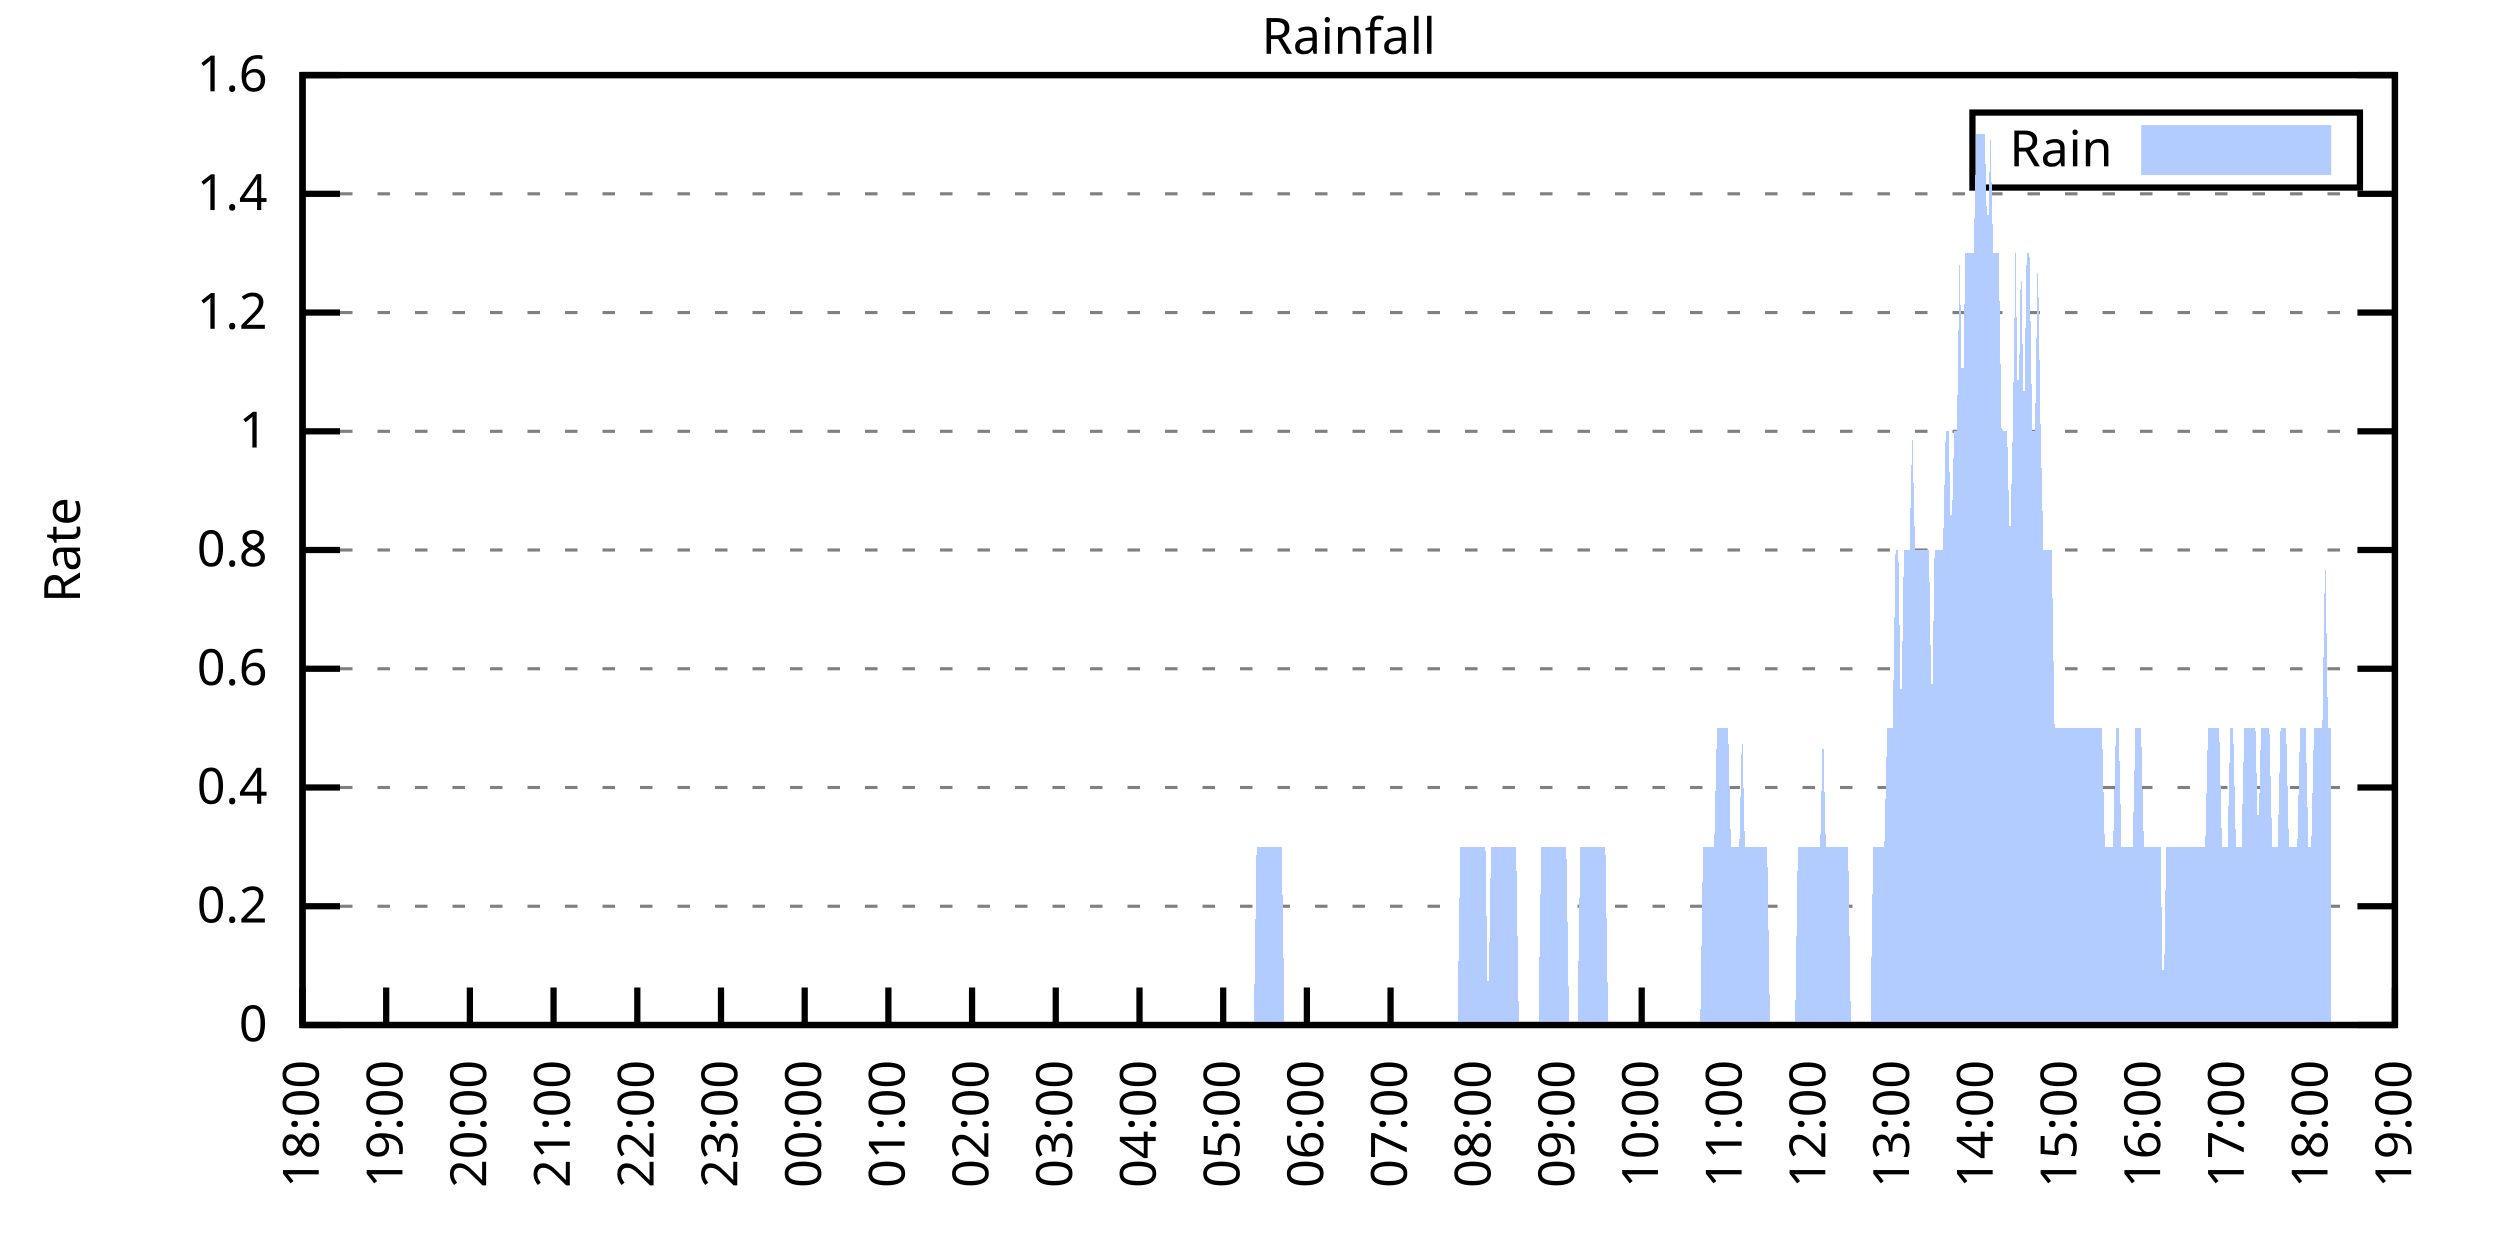
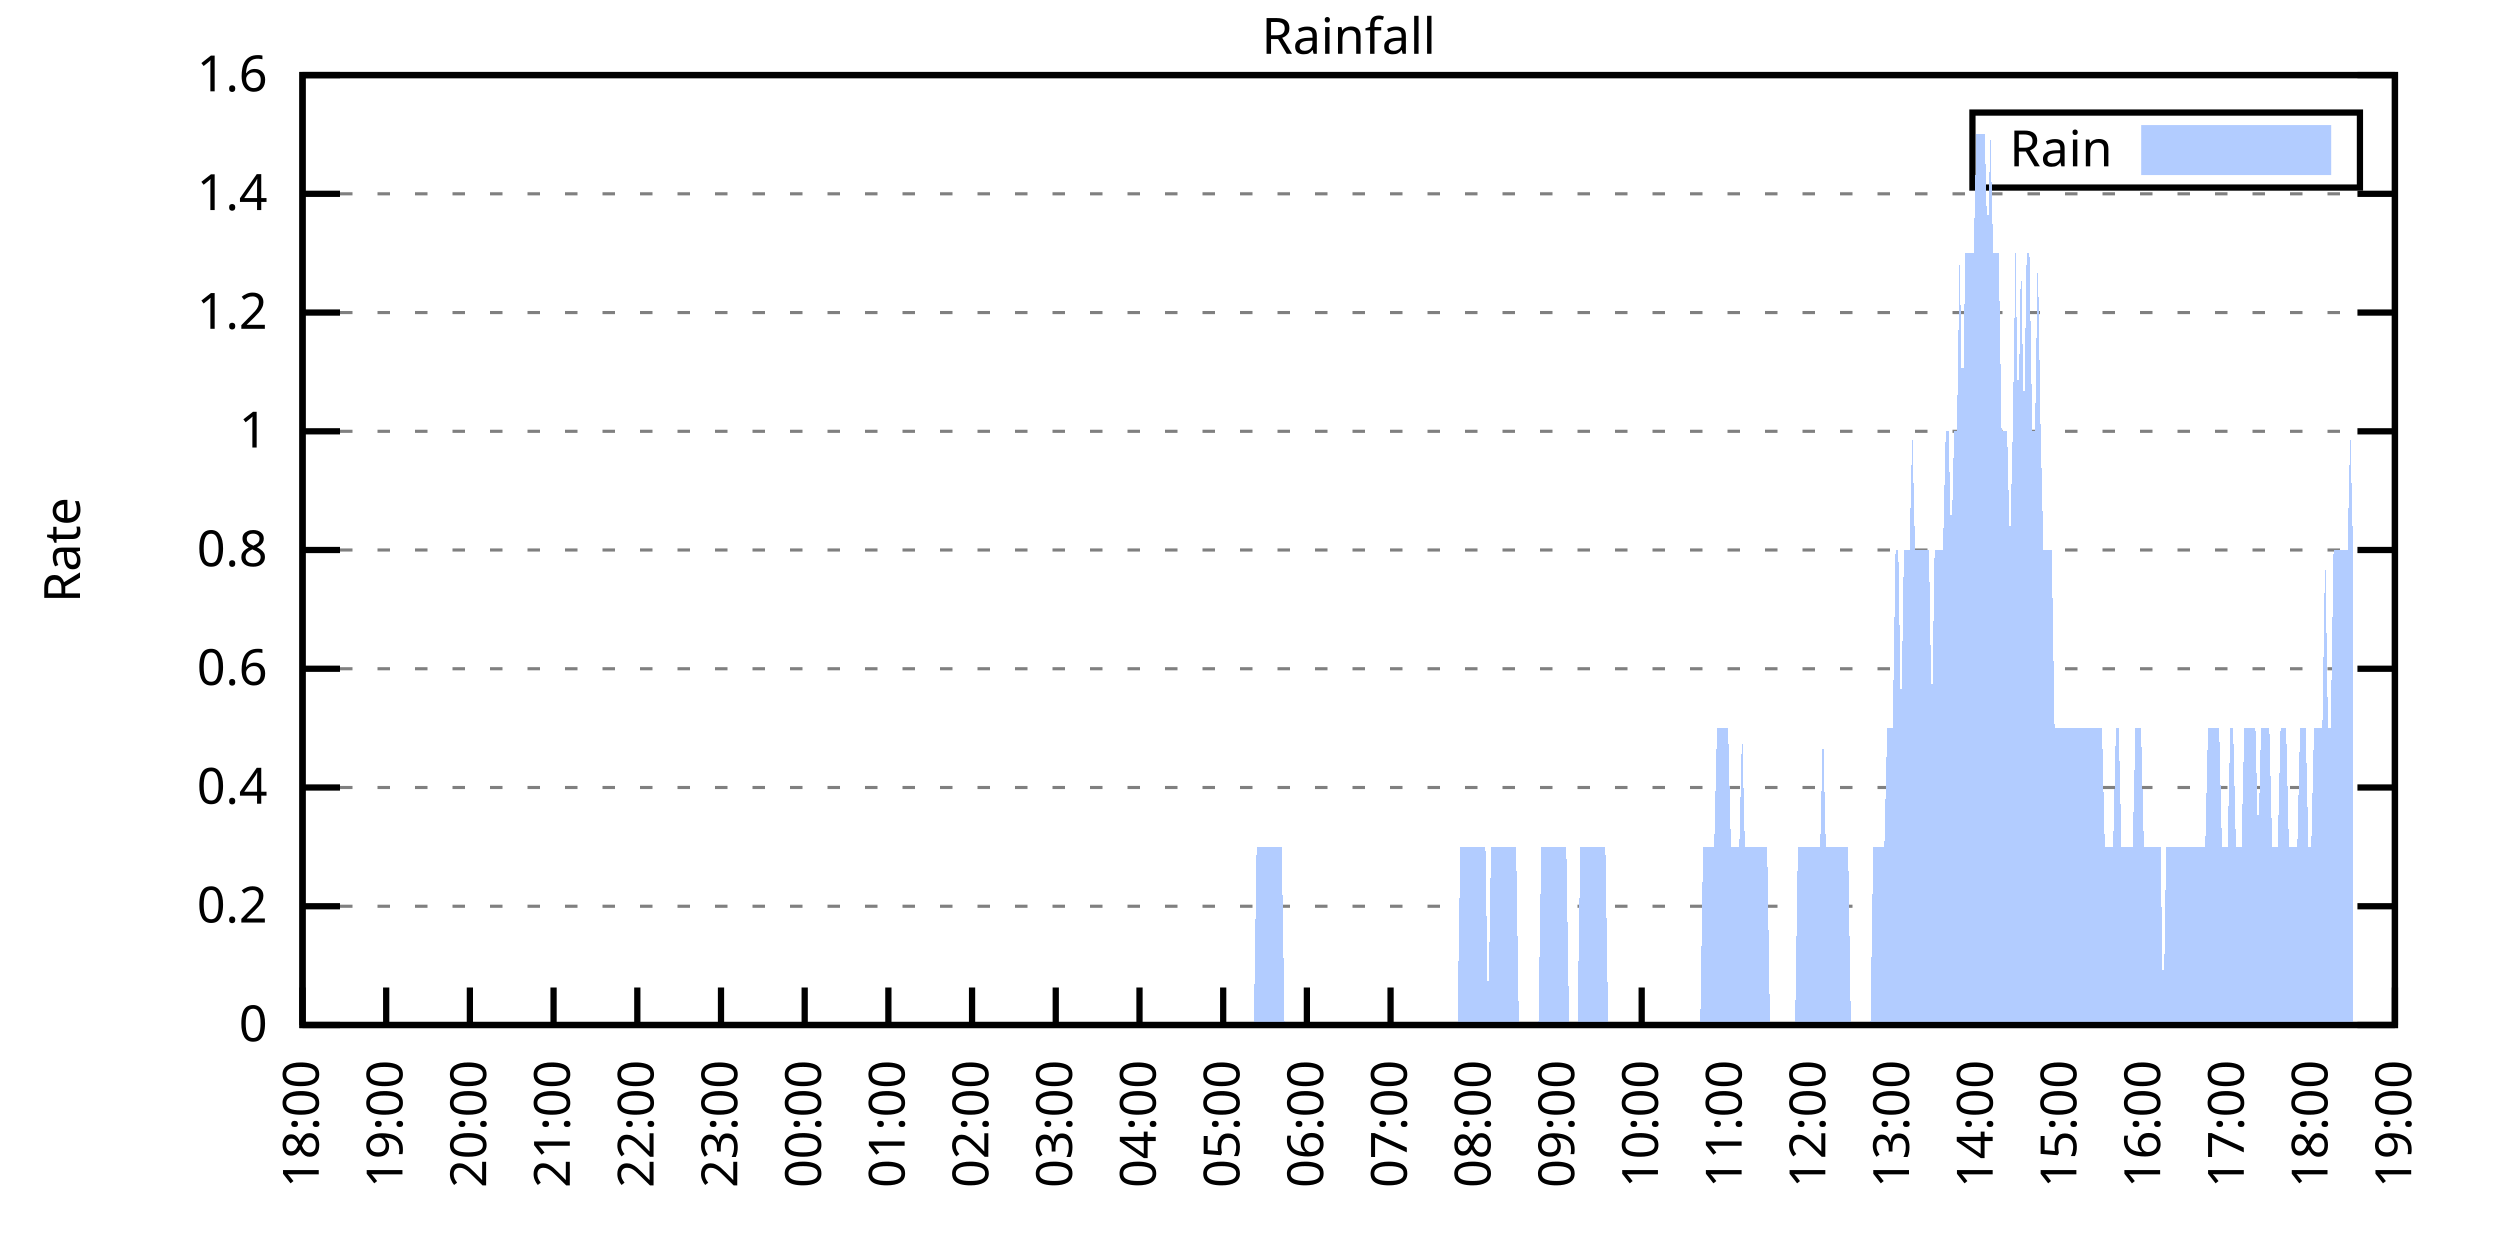
<svg xmlns="http://www.w3.org/2000/svg" xmlns:xlink="http://www.w3.org/1999/xlink" width="400" height="200" viewBox="0 0 400 200">
  <g id="gnuplot_canvas">
    <rect x="0" y="0" width="400" height="200" fill="none" />
    <defs>
      <circle id="gpDot" r="0.5" stroke-width="0.5" stroke="currentColor" />
      <path id="gpPt0" stroke-width="0.333" stroke="currentColor" d="M-1,0 h2 M0,-1 v2" />
      <path id="gpPt1" stroke-width="0.333" stroke="currentColor" d="M-1,-1 L1,1 M1,-1 L-1,1" />
      <path id="gpPt2" stroke-width="0.333" stroke="currentColor" d="M-1,0 L1,0 M0,-1 L0,1 M-1,-1 L1,1 M-1,1 L1,-1" />
      <rect id="gpPt3" stroke-width="0.333" stroke="currentColor" x="-1" y="-1" width="2" height="2" />
      <rect id="gpPt4" stroke-width="0.333" stroke="currentColor" fill="currentColor" x="-1" y="-1" width="2" height="2" />
      <circle id="gpPt5" stroke-width="0.333" stroke="currentColor" cx="0" cy="0" r="1" />
      <use xlink:href="#gpPt5" id="gpPt6" fill="currentColor" stroke="none" />
      <path id="gpPt7" stroke-width="0.333" stroke="currentColor" d="M0,-1.33 L-1.33,0.67 L1.33,0.67 z" />
      <use xlink:href="#gpPt7" id="gpPt8" fill="currentColor" stroke="none" />
      <use xlink:href="#gpPt7" id="gpPt9" stroke="currentColor" transform="rotate(180)" />
      <use xlink:href="#gpPt9" id="gpPt10" fill="currentColor" stroke="none" />
      <use xlink:href="#gpPt3" id="gpPt11" stroke="currentColor" transform="rotate(45)" />
      <use xlink:href="#gpPt11" id="gpPt12" fill="currentColor" stroke="none" />
      <path id="gpPt13" stroke-width="0.333" stroke="currentColor" d="M0,1.330 L1.265,0.411 L0.782,-1.067 L-0.782,-1.076 L-1.265,0.411 z" />
      <use xlink:href="#gpPt13" id="gpPt14" fill="currentColor" stroke="none" />
      <filter id="textbox" filterUnits="objectBoundingBox" x="0" y="0" height="1" width="1">
        <feFlood flood-color="white" flood-opacity="1" result="bgnd" />
        <feComposite in="SourceGraphic" in2="bgnd" operator="atop" />
      </filter>
      <filter id="greybox" filterUnits="objectBoundingBox" x="0" y="0" height="1" width="1">
        <feFlood flood-color="lightgrey" flood-opacity="1" result="grey" />
        <feComposite in="SourceGraphic" in2="grey" operator="atop" />
      </filter>
    </defs>
    <g fill="none" color="white" stroke="currentColor" stroke-width="1.00" stroke-linecap="butt" stroke-linejoin="miter">
</g>
    <g fill="none" color="black" stroke="currentColor" stroke-width="1.00" stroke-linecap="butt" stroke-linejoin="miter">
      <g stroke="none" shape-rendering="crispEdges">
        <polygon fill="rgb(255, 255, 255)" points="48.40,164.00 383.18,164.00 383.18,12.02 48.40,12.02 " />
      </g>
    </g>
    <g fill="none" color="black" stroke="currentColor" stroke-width="1.00" stroke-linecap="butt" stroke-linejoin="miter">
</g>
    <g fill="none" color="black" stroke="black" stroke-width="0.50" stroke-linecap="butt" stroke-linejoin="miter">
</g>
    <g fill="none" color="gray" stroke="currentColor" stroke-width="0.50" stroke-linecap="butt" stroke-linejoin="miter">
      <path stroke="gray" stroke-dasharray="2,4" class="gridline" d="M48.40,164.00 L383.19,164.00  " />
    </g>
    <g fill="none" color="gray" stroke="gray" stroke-width="1.00" stroke-linecap="butt" stroke-linejoin="miter">
</g>
    <g fill="none" color="black" stroke="currentColor" stroke-width="1.00" stroke-linecap="butt" stroke-linejoin="miter">
      <path stroke="black" d="M48.40,164.00 L54.40,164.00 M383.19,164.00 L377.19,164.00  " />
      <g transform="translate(42.80,166.60)" stroke="none" fill="black" font-family="Sans" font-size="8.00" text-anchor="end">
        <text>
          <tspan font-family="Sans"> 0</tspan>
        </text>
      </g>
    </g>
    <g fill="none" color="black" stroke="currentColor" stroke-width="1.00" stroke-linecap="butt" stroke-linejoin="miter">
</g>
    <g fill="none" color="black" stroke="black" stroke-width="0.50" stroke-linecap="butt" stroke-linejoin="miter">
</g>
    <g fill="none" color="gray" stroke="currentColor" stroke-width="0.50" stroke-linecap="butt" stroke-linejoin="miter">
      <path stroke="gray" stroke-dasharray="2,4" class="gridline" d="M48.40,145.00 L383.19,145.00  " />
    </g>
    <g fill="none" color="gray" stroke="gray" stroke-width="1.00" stroke-linecap="butt" stroke-linejoin="miter">
</g>
    <g fill="none" color="black" stroke="currentColor" stroke-width="1.00" stroke-linecap="butt" stroke-linejoin="miter">
      <path stroke="black" d="M48.40,145.00 L54.40,145.00 M383.19,145.00 L377.19,145.00  " />
      <g transform="translate(42.80,147.60)" stroke="none" fill="black" font-family="Sans" font-size="8.00" text-anchor="end">
        <text>
          <tspan font-family="Sans"> 0.2</tspan>
        </text>
      </g>
    </g>
    <g fill="none" color="black" stroke="currentColor" stroke-width="1.00" stroke-linecap="butt" stroke-linejoin="miter">
</g>
    <g fill="none" color="black" stroke="black" stroke-width="0.50" stroke-linecap="butt" stroke-linejoin="miter">
</g>
    <g fill="none" color="gray" stroke="currentColor" stroke-width="0.50" stroke-linecap="butt" stroke-linejoin="miter">
      <path stroke="gray" stroke-dasharray="2,4" class="gridline" d="M48.40,126.00 L383.19,126.00  " />
    </g>
    <g fill="none" color="gray" stroke="gray" stroke-width="1.00" stroke-linecap="butt" stroke-linejoin="miter">
</g>
    <g fill="none" color="black" stroke="currentColor" stroke-width="1.00" stroke-linecap="butt" stroke-linejoin="miter">
      <path stroke="black" d="M48.40,126.00 L54.40,126.00 M383.19,126.00 L377.19,126.00  " />
      <g transform="translate(42.80,128.60)" stroke="none" fill="black" font-family="Sans" font-size="8.00" text-anchor="end">
        <text>
          <tspan font-family="Sans"> 0.4</tspan>
        </text>
      </g>
    </g>
    <g fill="none" color="black" stroke="currentColor" stroke-width="1.00" stroke-linecap="butt" stroke-linejoin="miter">
</g>
    <g fill="none" color="black" stroke="black" stroke-width="0.50" stroke-linecap="butt" stroke-linejoin="miter">
</g>
    <g fill="none" color="gray" stroke="currentColor" stroke-width="0.50" stroke-linecap="butt" stroke-linejoin="miter">
      <path stroke="gray" stroke-dasharray="2,4" class="gridline" d="M48.40,107.00 L383.19,107.00  " />
    </g>
    <g fill="none" color="gray" stroke="gray" stroke-width="1.00" stroke-linecap="butt" stroke-linejoin="miter">
</g>
    <g fill="none" color="black" stroke="currentColor" stroke-width="1.00" stroke-linecap="butt" stroke-linejoin="miter">
      <path stroke="black" d="M48.40,107.00 L54.40,107.00 M383.19,107.00 L377.19,107.00  " />
      <g transform="translate(42.80,109.60)" stroke="none" fill="black" font-family="Sans" font-size="8.00" text-anchor="end">
        <text>
          <tspan font-family="Sans"> 0.6</tspan>
        </text>
      </g>
    </g>
    <g fill="none" color="black" stroke="currentColor" stroke-width="1.00" stroke-linecap="butt" stroke-linejoin="miter">
</g>
    <g fill="none" color="black" stroke="black" stroke-width="0.50" stroke-linecap="butt" stroke-linejoin="miter">
</g>
    <g fill="none" color="gray" stroke="currentColor" stroke-width="0.50" stroke-linecap="butt" stroke-linejoin="miter">
      <path stroke="gray" stroke-dasharray="2,4" class="gridline" d="M48.40,88.00 L383.19,88.00  " />
    </g>
    <g fill="none" color="gray" stroke="gray" stroke-width="1.00" stroke-linecap="butt" stroke-linejoin="miter">
</g>
    <g fill="none" color="black" stroke="currentColor" stroke-width="1.00" stroke-linecap="butt" stroke-linejoin="miter">
      <path stroke="black" d="M48.40,88.00 L54.40,88.00 M383.19,88.00 L377.19,88.00  " />
      <g transform="translate(42.80,90.60)" stroke="none" fill="black" font-family="Sans" font-size="8.00" text-anchor="end">
        <text>
          <tspan font-family="Sans"> 0.8</tspan>
        </text>
      </g>
    </g>
    <g fill="none" color="black" stroke="currentColor" stroke-width="1.00" stroke-linecap="butt" stroke-linejoin="miter">
</g>
    <g fill="none" color="black" stroke="black" stroke-width="0.50" stroke-linecap="butt" stroke-linejoin="miter">
</g>
    <g fill="none" color="gray" stroke="currentColor" stroke-width="0.50" stroke-linecap="butt" stroke-linejoin="miter">
      <path stroke="gray" stroke-dasharray="2,4" class="gridline" d="M48.40,69.01 L383.19,69.01  " />
    </g>
    <g fill="none" color="gray" stroke="gray" stroke-width="1.00" stroke-linecap="butt" stroke-linejoin="miter">
</g>
    <g fill="none" color="black" stroke="currentColor" stroke-width="1.00" stroke-linecap="butt" stroke-linejoin="miter">
      <path stroke="black" d="M48.40,69.01 L54.40,69.01 M383.19,69.01 L377.19,69.01  " />
      <g transform="translate(42.80,71.61)" stroke="none" fill="black" font-family="Sans" font-size="8.00" text-anchor="end">
        <text>
          <tspan font-family="Sans"> 1</tspan>
        </text>
      </g>
    </g>
    <g fill="none" color="black" stroke="currentColor" stroke-width="1.00" stroke-linecap="butt" stroke-linejoin="miter">
</g>
    <g fill="none" color="black" stroke="black" stroke-width="0.50" stroke-linecap="butt" stroke-linejoin="miter">
</g>
    <g fill="none" color="gray" stroke="currentColor" stroke-width="0.50" stroke-linecap="butt" stroke-linejoin="miter">
      <path stroke="gray" stroke-dasharray="2,4" class="gridline" d="M48.40,50.01 L383.19,50.01  " />
    </g>
    <g fill="none" color="gray" stroke="gray" stroke-width="1.00" stroke-linecap="butt" stroke-linejoin="miter">
</g>
    <g fill="none" color="black" stroke="currentColor" stroke-width="1.00" stroke-linecap="butt" stroke-linejoin="miter">
      <path stroke="black" d="M48.40,50.01 L54.40,50.01 M383.19,50.01 L377.19,50.01  " />
      <g transform="translate(42.80,52.61)" stroke="none" fill="black" font-family="Sans" font-size="8.00" text-anchor="end">
        <text>
          <tspan font-family="Sans"> 1.2</tspan>
        </text>
      </g>
    </g>
    <g fill="none" color="black" stroke="currentColor" stroke-width="1.00" stroke-linecap="butt" stroke-linejoin="miter">
</g>
    <g fill="none" color="black" stroke="black" stroke-width="0.50" stroke-linecap="butt" stroke-linejoin="miter">
</g>
    <g fill="none" color="gray" stroke="currentColor" stroke-width="0.50" stroke-linecap="butt" stroke-linejoin="miter">
      <path stroke="gray" stroke-dasharray="2,4" class="gridline" d="M48.40,31.01 L383.19,31.01  " />
    </g>
    <g fill="none" color="gray" stroke="gray" stroke-width="1.00" stroke-linecap="butt" stroke-linejoin="miter">
</g>
    <g fill="none" color="black" stroke="currentColor" stroke-width="1.00" stroke-linecap="butt" stroke-linejoin="miter">
      <path stroke="black" d="M48.40,31.01 L54.40,31.01 M383.19,31.01 L377.19,31.01  " />
      <g transform="translate(42.80,33.61)" stroke="none" fill="black" font-family="Sans" font-size="8.00" text-anchor="end">
        <text>
          <tspan font-family="Sans"> 1.4</tspan>
        </text>
      </g>
    </g>
    <g fill="none" color="black" stroke="currentColor" stroke-width="1.00" stroke-linecap="butt" stroke-linejoin="miter">
</g>
    <g fill="none" color="black" stroke="black" stroke-width="0.50" stroke-linecap="butt" stroke-linejoin="miter">
</g>
    <g fill="none" color="gray" stroke="currentColor" stroke-width="0.50" stroke-linecap="butt" stroke-linejoin="miter">
      <path stroke="gray" stroke-dasharray="2,4" class="gridline" d="M48.40,12.01 L383.19,12.01  " />
    </g>
    <g fill="none" color="gray" stroke="gray" stroke-width="1.00" stroke-linecap="butt" stroke-linejoin="miter">
</g>
    <g fill="none" color="black" stroke="currentColor" stroke-width="1.00" stroke-linecap="butt" stroke-linejoin="miter">
      <path stroke="black" d="M48.40,12.01 L54.40,12.01 M383.19,12.01 L377.19,12.01  " />
      <g transform="translate(42.80,14.61)" stroke="none" fill="black" font-family="Sans" font-size="8.00" text-anchor="end">
        <text>
          <tspan font-family="Sans"> 1.6</tspan>
        </text>
      </g>
    </g>
    <g fill="none" color="black" stroke="currentColor" stroke-width="1.00" stroke-linecap="butt" stroke-linejoin="miter">
      <path stroke="black" d="M48.40,164.00 L48.40,158.00  " />
      <g transform="translate(51.00,169.60) rotate(270.00)" stroke="none" fill="black" font-family="Sans" font-size="8.00" text-anchor="end">
        <text>
          <tspan font-family="Sans">18:00</tspan>
        </text>
      </g>
    </g>
    <g fill="none" color="black" stroke="currentColor" stroke-width="1.00" stroke-linecap="butt" stroke-linejoin="miter">
      <path stroke="black" d="M61.79,164.00 L61.79,158.00  " />
      <g transform="translate(64.39,169.60) rotate(270.00)" stroke="none" fill="black" font-family="Sans" font-size="8.00" text-anchor="end">
        <text>
          <tspan font-family="Sans">19:00</tspan>
        </text>
      </g>
    </g>
    <g fill="none" color="black" stroke="currentColor" stroke-width="1.00" stroke-linecap="butt" stroke-linejoin="miter">
      <path stroke="black" d="M75.18,164.00 L75.18,158.00  " />
      <g transform="translate(77.78,169.60) rotate(270.00)" stroke="none" fill="black" font-family="Sans" font-size="8.00" text-anchor="end">
        <text>
          <tspan font-family="Sans">20:00</tspan>
        </text>
      </g>
    </g>
    <g fill="none" color="black" stroke="currentColor" stroke-width="1.00" stroke-linecap="butt" stroke-linejoin="miter">
      <path stroke="black" d="M88.57,164.00 L88.57,158.00  " />
      <g transform="translate(91.17,169.60) rotate(270.00)" stroke="none" fill="black" font-family="Sans" font-size="8.00" text-anchor="end">
        <text>
          <tspan font-family="Sans">21:00</tspan>
        </text>
      </g>
    </g>
    <g fill="none" color="black" stroke="currentColor" stroke-width="1.00" stroke-linecap="butt" stroke-linejoin="miter">
      <path stroke="black" d="M101.97,164.00 L101.97,158.00  " />
      <g transform="translate(104.57,169.60) rotate(270.00)" stroke="none" fill="black" font-family="Sans" font-size="8.00" text-anchor="end">
        <text>
          <tspan font-family="Sans">22:00</tspan>
        </text>
      </g>
    </g>
    <g fill="none" color="black" stroke="currentColor" stroke-width="1.00" stroke-linecap="butt" stroke-linejoin="miter">
      <path stroke="black" d="M115.36,164.00 L115.36,158.00  " />
      <g transform="translate(117.96,169.60) rotate(270.00)" stroke="none" fill="black" font-family="Sans" font-size="8.00" text-anchor="end">
        <text>
          <tspan font-family="Sans">23:00</tspan>
        </text>
      </g>
    </g>
    <g fill="none" color="black" stroke="currentColor" stroke-width="1.00" stroke-linecap="butt" stroke-linejoin="miter">
      <path stroke="black" d="M128.75,164.00 L128.75,158.00  " />
      <g transform="translate(131.35,169.60) rotate(270.00)" stroke="none" fill="black" font-family="Sans" font-size="8.00" text-anchor="end">
        <text>
          <tspan font-family="Sans">00:00</tspan>
        </text>
      </g>
    </g>
    <g fill="none" color="black" stroke="currentColor" stroke-width="1.00" stroke-linecap="butt" stroke-linejoin="miter">
      <path stroke="black" d="M142.14,164.00 L142.14,158.00  " />
      <g transform="translate(144.74,169.60) rotate(270.00)" stroke="none" fill="black" font-family="Sans" font-size="8.00" text-anchor="end">
        <text>
          <tspan font-family="Sans">01:00</tspan>
        </text>
      </g>
    </g>
    <g fill="none" color="black" stroke="currentColor" stroke-width="1.00" stroke-linecap="butt" stroke-linejoin="miter">
      <path stroke="black" d="M155.53,164.00 L155.53,158.00  " />
      <g transform="translate(158.13,169.60) rotate(270.00)" stroke="none" fill="black" font-family="Sans" font-size="8.00" text-anchor="end">
        <text>
          <tspan font-family="Sans">02:00</tspan>
        </text>
      </g>
    </g>
    <g fill="none" color="black" stroke="currentColor" stroke-width="1.00" stroke-linecap="butt" stroke-linejoin="miter">
      <path stroke="black" d="M168.92,164.00 L168.92,158.00  " />
      <g transform="translate(171.52,169.60) rotate(270.00)" stroke="none" fill="black" font-family="Sans" font-size="8.00" text-anchor="end">
        <text>
          <tspan font-family="Sans">03:00</tspan>
        </text>
      </g>
    </g>
    <g fill="none" color="black" stroke="currentColor" stroke-width="1.00" stroke-linecap="butt" stroke-linejoin="miter">
      <path stroke="black" d="M182.32,164.00 L182.32,158.00  " />
      <g transform="translate(184.92,169.60) rotate(270.00)" stroke="none" fill="black" font-family="Sans" font-size="8.00" text-anchor="end">
        <text>
          <tspan font-family="Sans">04:00</tspan>
        </text>
      </g>
    </g>
    <g fill="none" color="black" stroke="currentColor" stroke-width="1.00" stroke-linecap="butt" stroke-linejoin="miter">
      <path stroke="black" d="M195.71,164.00 L195.71,158.00  " />
      <g transform="translate(198.31,169.60) rotate(270.00)" stroke="none" fill="black" font-family="Sans" font-size="8.00" text-anchor="end">
        <text>
          <tspan font-family="Sans">05:00</tspan>
        </text>
      </g>
    </g>
    <g fill="none" color="black" stroke="currentColor" stroke-width="1.00" stroke-linecap="butt" stroke-linejoin="miter">
      <path stroke="black" d="M209.10,164.00 L209.10,158.00  " />
      <g transform="translate(211.70,169.60) rotate(270.00)" stroke="none" fill="black" font-family="Sans" font-size="8.00" text-anchor="end">
        <text>
          <tspan font-family="Sans">06:00</tspan>
        </text>
      </g>
    </g>
    <g fill="none" color="black" stroke="currentColor" stroke-width="1.00" stroke-linecap="butt" stroke-linejoin="miter">
      <path stroke="black" d="M222.49,164.00 L222.49,158.00  " />
      <g transform="translate(225.09,169.60) rotate(270.00)" stroke="none" fill="black" font-family="Sans" font-size="8.00" text-anchor="end">
        <text>
          <tspan font-family="Sans">07:00</tspan>
        </text>
      </g>
    </g>
    <g fill="none" color="black" stroke="currentColor" stroke-width="1.00" stroke-linecap="butt" stroke-linejoin="miter">
      <path stroke="black" d="M235.88,164.00 L235.88,158.00  " />
      <g transform="translate(238.48,169.60) rotate(270.00)" stroke="none" fill="black" font-family="Sans" font-size="8.00" text-anchor="end">
        <text>
          <tspan font-family="Sans">08:00</tspan>
        </text>
      </g>
    </g>
    <g fill="none" color="black" stroke="currentColor" stroke-width="1.00" stroke-linecap="butt" stroke-linejoin="miter">
      <path stroke="black" d="M249.27,164.00 L249.27,158.00  " />
      <g transform="translate(251.87,169.60) rotate(270.00)" stroke="none" fill="black" font-family="Sans" font-size="8.00" text-anchor="end">
        <text>
          <tspan font-family="Sans">09:00</tspan>
        </text>
      </g>
    </g>
    <g fill="none" color="black" stroke="currentColor" stroke-width="1.00" stroke-linecap="butt" stroke-linejoin="miter">
      <path stroke="black" d="M262.67,164.00 L262.67,158.00  " />
      <g transform="translate(265.27,169.60) rotate(270.00)" stroke="none" fill="black" font-family="Sans" font-size="8.00" text-anchor="end">
        <text>
          <tspan font-family="Sans">10:00</tspan>
        </text>
      </g>
    </g>
    <g fill="none" color="black" stroke="currentColor" stroke-width="1.00" stroke-linecap="butt" stroke-linejoin="miter">
      <path stroke="black" d="M276.06,164.00 L276.06,158.00  " />
      <g transform="translate(278.66,169.60) rotate(270.00)" stroke="none" fill="black" font-family="Sans" font-size="8.00" text-anchor="end">
        <text>
          <tspan font-family="Sans">11:00</tspan>
        </text>
      </g>
    </g>
    <g fill="none" color="black" stroke="currentColor" stroke-width="1.00" stroke-linecap="butt" stroke-linejoin="miter">
      <path stroke="black" d="M289.45,164.00 L289.45,158.00  " />
      <g transform="translate(292.05,169.60) rotate(270.00)" stroke="none" fill="black" font-family="Sans" font-size="8.00" text-anchor="end">
        <text>
          <tspan font-family="Sans">12:00</tspan>
        </text>
      </g>
    </g>
    <g fill="none" color="black" stroke="currentColor" stroke-width="1.00" stroke-linecap="butt" stroke-linejoin="miter">
      <path stroke="black" d="M302.84,164.00 L302.84,158.00  " />
      <g transform="translate(305.44,169.60) rotate(270.00)" stroke="none" fill="black" font-family="Sans" font-size="8.00" text-anchor="end">
        <text>
          <tspan font-family="Sans">13:00</tspan>
        </text>
      </g>
    </g>
    <g fill="none" color="black" stroke="currentColor" stroke-width="1.00" stroke-linecap="butt" stroke-linejoin="miter">
      <path stroke="black" d="M316.23,164.00 L316.23,158.00  " />
      <g transform="translate(318.83,169.60) rotate(270.00)" stroke="none" fill="black" font-family="Sans" font-size="8.00" text-anchor="end">
        <text>
          <tspan font-family="Sans">14:00</tspan>
        </text>
      </g>
    </g>
    <g fill="none" color="black" stroke="currentColor" stroke-width="1.00" stroke-linecap="butt" stroke-linejoin="miter">
      <path stroke="black" d="M329.62,164.00 L329.62,158.00  " />
      <g transform="translate(332.22,169.60) rotate(270.00)" stroke="none" fill="black" font-family="Sans" font-size="8.00" text-anchor="end">
        <text>
          <tspan font-family="Sans">15:00</tspan>
        </text>
      </g>
    </g>
    <g fill="none" color="black" stroke="currentColor" stroke-width="1.00" stroke-linecap="butt" stroke-linejoin="miter">
      <path stroke="black" d="M343.02,164.00 L343.02,158.00  " />
      <g transform="translate(345.62,169.60) rotate(270.00)" stroke="none" fill="black" font-family="Sans" font-size="8.00" text-anchor="end">
        <text>
          <tspan font-family="Sans">16:00</tspan>
        </text>
      </g>
    </g>
    <g fill="none" color="black" stroke="currentColor" stroke-width="1.00" stroke-linecap="butt" stroke-linejoin="miter">
      <path stroke="black" d="M356.41,164.00 L356.41,158.00  " />
      <g transform="translate(359.01,169.60) rotate(270.00)" stroke="none" fill="black" font-family="Sans" font-size="8.00" text-anchor="end">
        <text>
          <tspan font-family="Sans">17:00</tspan>
        </text>
      </g>
    </g>
    <g fill="none" color="black" stroke="currentColor" stroke-width="1.00" stroke-linecap="butt" stroke-linejoin="miter">
      <path stroke="black" d="M369.80,164.00 L369.80,158.00  " />
      <g transform="translate(372.40,169.60) rotate(270.00)" stroke="none" fill="black" font-family="Sans" font-size="8.00" text-anchor="end">
        <text>
          <tspan font-family="Sans">18:00</tspan>
        </text>
      </g>
    </g>
    <g fill="none" color="black" stroke="currentColor" stroke-width="1.00" stroke-linecap="butt" stroke-linejoin="miter">
      <path stroke="black" d="M383.19,164.00 L383.19,158.00  " />
      <g transform="translate(385.79,169.60) rotate(270.00)" stroke="none" fill="black" font-family="Sans" font-size="8.00" text-anchor="end">
        <text>
          <tspan font-family="Sans">19:00</tspan>
        </text>
      </g>
    </g>
    <g fill="none" color="black" stroke="currentColor" stroke-width="1.00" stroke-linecap="butt" stroke-linejoin="miter">
</g>
    <g fill="none" color="black" stroke="currentColor" stroke-width="1.00" stroke-linecap="butt" stroke-linejoin="miter">
      <path stroke="black" d="M48.40,12.01 L48.40,164.00 L383.19,164.00 L383.19,12.01 L48.40,12.01 Z  " />
    </g>
    <g fill="none" color="black" stroke="currentColor" stroke-width="1.00" stroke-linecap="butt" stroke-linejoin="miter">
</g>
    <g fill="none" color="black" stroke="currentColor" stroke-width="1.00" stroke-linecap="butt" stroke-linejoin="miter">
      <path stroke="black" d="M315.59,30.01 L315.59,18.01 L377.59,18.01 L377.59,30.01 L315.59,30.01 Z  " />
    </g>
    <g id="Rainfall_plot_1">
      <g fill="none" color="white" stroke="black" stroke-width="2.00" stroke-linecap="butt" stroke-linejoin="miter">
</g>
      <g fill="none" color="black" stroke="currentColor" stroke-width="2.00" stroke-linecap="butt" stroke-linejoin="miter">
        <g transform="translate(337.99,26.61)" stroke="none" fill="black" font-family="Sans" font-size="8.00" text-anchor="end">
          <text>
            <tspan font-family="Sans">Rain</tspan>
          </text>
        </g>
      </g>
      <g fill="none" color="black" stroke="currentColor" stroke-width="2.00" stroke-linecap="butt" stroke-linejoin="miter">
        <g stroke="none" shape-rendering="crispEdges">
          <polygon fill="rgb(178, 204, 255)" points="343.59,27.01 371.99,27.01 371.99,21.01 343.59,21.01 " />
        </g>
        <path stroke="rgb(178, 204, 255)" d="M343.59,27.01 L371.99,27.01 L371.99,21.01 L343.59,21.01 L343.59,27.01 Z  " />
      </g>
      <g fill="none" color="black" stroke="currentColor" stroke-width="2.00" stroke-linecap="butt" stroke-linejoin="miter">
        <g stroke="none" shape-rendering="crispEdges">
-           <polygon fill="rgb(178, 204, 255)" points="51.97,164.00 52.42,164.00 52.86,164.00 53.31,164.00 53.76,164.00 54.20,164.00 54.65,164.00 55.10,164.00 55.54,164.00 55.99,164.00 56.43,164.00 56.88,164.00 57.33,164.00 57.77,164.00 58.22,164.00 58.67,164.00 59.11,164.00 59.56,164.00 60.01,164.00 60.45,164.00 60.90,164.00 61.35,164.00 61.79,164.00 62.24,164.00 62.68,164.00 63.13,164.00 63.58,164.00 64.02,164.00 64.47,164.00 64.92,164.00 65.36,164.00 65.81,164.00 66.26,164.00 66.70,164.00 67.15,164.00 67.59,164.00 68.04,164.00 68.49,164.00 68.93,164.00 69.38,164.00 69.83,164.00 70.27,164.00 70.72,164.00 71.17,164.00 71.61,164.00 72.06,164.00 72.50,164.00 72.95,164.00 73.40,164.00 73.84,164.00 74.29,164.00 74.74,164.00 75.18,164.00 75.63,164.00 76.08,164.00 76.52,164.00 76.97,164.00 77.42,164.00 77.86,164.00 78.31,164.00 78.75,164.00 79.20,164.00 79.65,164.00 80.09,164.00 80.54,164.00 80.99,164.00 81.43,164.00 81.88,164.00 82.33,164.00 82.77,164.00 83.22,164.00 83.66,164.00 84.11,164.00 84.56,164.00 85.00,164.00 85.45,164.00 85.90,164.00 86.34,164.00 86.79,164.00 87.24,164.00 87.68,164.00 88.13,164.00 88.57,164.00 89.02,164.00 89.47,164.00 89.91,164.00 90.36,164.00 90.81,164.00 91.25,164.00 91.70,164.00 92.15,164.00 92.59,164.00 93.04,164.00 93.49,164.00 93.93,164.00 94.38,164.00 94.82,164.00 95.27,164.00 95.72,164.00 96.16,164.00 96.61,164.00 97.06,164.00 97.50,164.00 97.95,164.00 98.40,164.00 98.84,164.00 99.29,164.00 99.73,164.00 100.18,164.00 100.63,164.00 101.07,164.00 101.52,164.00 101.97,164.00 102.41,164.00 102.86,164.00 103.31,164.00 103.75,164.00 104.20,164.00 104.64,164.00 105.09,164.00 105.54,164.00 105.98,164.00 106.43,164.00 106.88,164.00 107.32,164.00 107.77,164.00 108.22,164.00 108.66,164.00 109.11,164.00 109.55,164.00 110.00,164.00 110.45,164.00 110.89,164.00 111.34,164.00 111.79,164.00 112.23,164.00 112.68,164.00 113.13,164.00 113.57,164.00 114.02,164.00 114.47,164.00 114.91,164.00 115.36,164.00 115.80,164.00 116.25,164.00 116.70,164.00 117.14,164.00 117.59,164.00 118.04,164.00 118.48,164.00 118.93,164.00 119.38,164.00 119.82,164.00 120.27,164.00 120.71,164.00 121.16,164.00 121.61,164.00 122.05,164.00 122.50,164.00 122.95,164.00 123.39,164.00 123.84,164.00 124.29,164.00 124.73,164.00 125.18,164.00 125.62,164.00 126.07,164.00 126.52,164.00 126.96,164.00 127.41,164.00 127.86,164.00 128.30,164.00 128.75,164.00 129.20,164.00 129.64,164.00 130.09,164.00 130.54,164.00 130.98,164.00 131.43,164.00 131.87,164.00 132.32,164.00 132.77,164.00 133.21,164.00 133.66,164.00 134.11,164.00 134.55,164.00 135.00,164.00 135.45,164.00 135.89,164.00 136.34,164.00 136.78,164.00 137.23,164.00 137.68,164.00 138.12,164.00 138.57,164.00 139.02,164.00 139.46,164.00 139.91,164.00 140.36,164.00 140.80,164.00 141.25,164.00 141.69,164.00 142.14,164.00 142.59,164.00 143.03,164.00 143.48,164.00 143.93,164.00 144.37,164.00 144.82,164.00 145.27,164.00 145.71,164.00 146.16,164.00 146.61,164.00 147.05,164.00 147.50,164.00 147.94,164.00 148.39,164.00 148.84,164.00 149.28,164.00 149.73,164.00 150.18,164.00 150.62,164.00 151.07,164.00 151.52,164.00 151.96,164.00 152.41,164.00 152.85,164.00 153.30,164.00 153.75,164.00 154.19,164.00 154.64,164.00 155.09,164.00 155.53,164.00 155.98,164.00 156.43,164.00 156.87,164.00 157.32,164.00 157.76,164.00 158.21,164.00 158.66,164.00 159.10,164.00 159.55,164.00 160.00,164.00 160.44,164.00 160.89,164.00 161.34,164.00 161.78,164.00 162.23,164.00 162.67,164.00 163.12,164.00 163.57,164.00 164.01,164.00 164.46,164.00 164.91,164.00 165.35,164.00 165.80,164.00 166.25,164.00 166.69,164.00 167.14,164.00 167.59,164.00 168.03,164.00 168.48,164.00 168.92,164.00 169.37,164.00 169.82,164.00 170.26,164.00 170.71,164.00 171.16,164.00 171.60,164.00 172.05,164.00 172.50,164.00 172.94,164.00 173.39,164.00 173.83,164.00 174.28,164.00 174.73,164.00 175.17,164.00 175.62,164.00 176.07,164.00 176.51,164.00 176.96,164.00 177.41,164.00 177.85,164.00 178.30,164.00 178.74,164.00 179.19,164.00 179.64,164.00 180.08,164.00 180.53,164.00 180.98,164.00 181.42,164.00 181.87,164.00 182.32,164.00 182.76,164.00 183.21,164.00 183.66,164.00 184.10,164.00 184.55,164.00 184.99,164.00 185.44,164.00 185.89,164.00 186.33,164.00 186.78,164.00 187.23,164.00 187.67,164.00 188.12,164.00 188.57,164.00 189.01,164.00 189.46,164.00 189.90,164.00 190.35,164.00 190.80,164.00 191.24,164.00 191.69,164.00 192.14,164.00 192.58,164.00 193.03,164.00 193.48,164.00 193.92,164.00 194.37,164.00 194.81,164.00 195.26,164.00 195.71,164.00 196.15,164.00 196.60,164.00 197.05,164.00 197.49,164.00 197.94,164.00 198.39,164.00 198.83,164.00 199.28,164.00 199.73,164.00 200.17,164.00 200.62,164.00 201.06,135.50 201.51,135.50 201.96,135.50 202.40,135.50 202.85,135.50 203.30,135.50 203.74,135.50 204.19,135.50 204.64,135.50 205.08,135.50 205.53,164.00 205.97,164.00 206.42,164.00 206.87,164.00 207.31,164.00 207.76,164.00 208.21,164.00 208.65,164.00 209.10,164.00 209.55,164.00 209.99,164.00 210.44,164.00 210.88,164.00 211.33,164.00 211.78,164.00 212.22,164.00 212.67,164.00 213.12,164.00 213.56,164.00 214.01,164.00 214.46,164.00 214.90,164.00 215.35,164.00 215.80,164.00 216.24,164.00 216.69,164.00 217.13,164.00 217.58,164.00 218.03,164.00 218.47,164.00 218.92,164.00 219.37,164.00 219.81,164.00 220.26,164.00 220.71,164.00 221.15,164.00 221.60,164.00 222.04,164.00 222.49,164.00 222.94,164.00 223.38,164.00 223.83,164.00 224.28,164.00 224.72,164.00 225.17,164.00 225.62,164.00 226.06,164.00 226.51,164.00 226.95,164.00 227.40,164.00 227.85,164.00 228.29,164.00 228.74,164.00 229.19,164.00 229.63,164.00 230.08,164.00 230.53,164.00 230.97,164.00 231.42,164.00 231.86,164.00 232.31,164.00 232.76,164.00 233.20,164.00 233.65,135.50 234.10,135.50 234.54,135.50 234.99,135.50 235.44,135.50 235.88,135.50 236.33,135.50 236.78,135.50 237.22,135.50 237.67,135.50 238.11,164.00 238.56,135.50 239.01,135.50 239.45,135.50 239.90,135.50 240.35,135.50 240.79,135.50 241.24,135.50 241.69,135.50 242.13,135.50 242.58,135.50 243.02,164.00 243.47,164.00 243.92,164.00 244.36,164.00 244.81,164.00 245.26,164.00 245.70,164.00 246.15,164.00 246.60,135.50 247.04,135.50 247.49,135.50 247.93,135.50 248.38,135.50 248.83,135.50 249.27,135.50 249.72,135.50 250.17,135.50 250.61,135.50 251.06,164.00 251.51,164.00 251.95,164.00 252.40,164.00 252.85,135.50 253.29,135.50 253.74,135.50 254.18,135.50 254.63,135.50 255.08,135.50 255.52,135.50 255.97,135.50 256.42,135.50 256.86,135.50 257.31,164.00 257.76,164.00 258.20,164.00 258.65,164.00 259.09,164.00 259.54,164.00 259.99,164.00 260.43,164.00 260.88,164.00 261.33,164.00 261.77,164.00 262.22,164.00 262.67,164.00 263.11,164.00 263.56,164.00 264.00,164.00 264.45,164.00 264.90,164.00 265.34,164.00 265.79,164.00 266.24,164.00 266.68,164.00 267.13,164.00 267.58,164.00 268.02,164.00 268.47,164.00 268.92,164.00 269.36,164.00 269.81,164.00 270.25,164.00 270.70,164.00 271.15,164.00 271.59,164.00 272.04,164.00 272.49,135.50 272.93,135.50 273.38,135.50 273.83,135.50 274.27,135.50 274.72,116.50 275.16,116.50 275.61,116.50 276.06,116.50 276.50,116.50 276.95,135.50 277.40,135.50 277.84,135.50 278.29,135.50 278.74,116.50 279.18,135.50 279.63,135.50 280.07,135.50 280.52,135.50 280.97,135.50 281.41,135.50 281.86,135.50 282.31,135.50 282.75,135.50 283.20,164.00 283.65,164.00 284.09,164.00 284.54,164.00 284.98,164.00 285.43,164.00 285.88,164.00 286.32,164.00 286.77,164.00 287.22,164.00 287.66,135.50 288.11,135.50 288.56,135.50 289.00,135.50 289.45,135.50 289.90,135.50 290.34,135.50 290.79,135.50 291.23,135.50 291.68,116.50 292.13,135.50 292.57,135.50 293.02,135.50 293.47,135.50 293.91,135.50 294.36,135.50 294.81,135.50 295.25,135.50 295.70,135.50 296.14,164.00 296.59,164.00 297.04,164.00 297.48,164.00 297.93,164.00 298.38,164.00 298.82,164.00 299.27,164.00 299.72,135.50 300.16,135.50 300.61,135.50 301.05,135.50 301.50,135.50 301.95,116.50 302.39,116.50 302.84,116.50 303.29,88.00 303.73,88.00 304.18,116.50 304.63,88.00 305.07,88.00 305.52,88.00 305.97,69.01 306.41,88.00 306.86,88.00 307.30,88.00 307.75,88.00 308.20,88.00 308.64,88.00 309.09,116.50 309.54,88.00 309.98,88.00 310.43,88.00 310.88,88.00 311.32,69.01 311.77,69.01 312.21,88.00 312.66,69.01 313.11,69.01 313.55,40.51 314.00,69.01 314.45,40.51 314.89,40.51 315.34,40.51 315.79,40.51 316.23,21.51 316.68,21.51 317.12,21.51 317.57,21.51 318.02,40.51 318.46,21.51 318.91,40.51 319.36,40.51 319.80,40.51 320.25,69.01 320.70,69.01 321.14,69.01 321.59,88.00 322.04,69.01 322.48,40.51 322.93,69.01 323.37,40.51 323.82,69.01 324.27,40.51 324.71,40.51 325.16,69.01 325.61,69.01 326.05,40.51 326.50,69.01 326.95,88.00 327.39,88.00 327.84,88.00 328.28,88.00 328.73,116.50 329.18,116.50 329.62,116.50 330.07,116.50 330.52,116.50 330.96,116.50 331.41,116.50 331.86,116.50 332.30,116.50 332.75,116.50 333.19,116.50 333.64,116.50 334.09,116.50 334.53,116.50 334.98,116.50 335.43,116.50 335.87,116.50 336.32,116.50 336.77,135.50 337.21,135.50 337.66,135.50 338.10,135.50 338.55,116.50 339.00,116.50 339.44,135.50 339.89,135.50 340.34,135.50 340.78,135.50 341.23,135.50 341.68,116.50 342.12,116.50 342.57,116.50 343.02,135.50 343.46,135.50 343.91,135.50 344.35,135.50 344.80,135.50 345.25,135.50 345.69,135.50 346.14,164.00 346.59,135.50 347.03,135.50 347.48,135.50 347.93,135.50 348.37,135.50 348.82,135.50 349.26,135.50 349.71,135.50 350.16,135.50 350.60,135.50 351.05,135.50 351.50,135.50 351.94,135.50 352.39,135.50 352.84,135.50 353.28,116.50 353.73,116.50 354.17,116.50 354.62,116.50 355.07,116.50 355.51,135.50 355.96,135.50 356.41,135.50 356.85,116.50 357.30,116.50 357.75,135.50 358.19,135.50 358.64,135.50 359.09,116.50 359.53,116.50 359.98,116.50 360.42,116.50 360.87,116.50 361.32,135.50 361.76,116.50 362.21,116.50 362.66,116.50 363.10,116.50 363.55,135.50 364.00,135.50 364.44,135.50 364.89,116.50 365.33,116.50 365.78,116.50 366.23,135.50 366.67,135.50 367.12,135.50 367.57,135.50 368.01,116.50 368.46,116.50 368.91,116.50 369.35,135.50 369.80,135.50 370.24,116.50 370.69,116.50 371.14,116.50 371.58,116.50 372.03,88.00 372.48,116.50 372.92,116.50 372.92,164.00 51.97,164.00 " />
+           <polygon fill="rgb(178, 204, 255)" points="55.54,164.00 55.99,164.00 56.43,164.00 56.88,164.00 57.33,164.00 57.77,164.00 58.22,164.00 58.67,164.00 59.11,164.00 59.56,164.00 60.01,164.00 60.45,164.00 60.90,164.00 61.35,164.00 61.79,164.00 62.24,164.00 62.68,164.00 63.13,164.00 63.58,164.00 64.02,164.00 64.47,164.00 64.92,164.00 65.36,164.00 65.81,164.00 66.26,164.00 66.70,164.00 67.15,164.00 67.59,164.00 68.04,164.00 68.49,164.00 68.93,164.00 69.38,164.00 69.83,164.00 70.27,164.00 70.72,164.00 71.17,164.00 71.61,164.00 72.06,164.00 72.50,164.00 72.95,164.00 73.40,164.00 73.84,164.00 74.29,164.00 74.74,164.00 75.18,164.00 75.63,164.00 76.08,164.00 76.52,164.00 76.97,164.00 77.42,164.00 77.86,164.00 78.31,164.00 78.75,164.00 79.20,164.00 79.65,164.00 80.09,164.00 80.54,164.00 80.99,164.00 81.43,164.00 81.88,164.00 82.33,164.00 82.77,164.00 83.22,164.00 83.66,164.00 84.11,164.00 84.56,164.00 85.00,164.00 85.45,164.00 85.90,164.00 86.34,164.00 86.79,164.00 87.24,164.00 87.68,164.00 88.13,164.00 88.57,164.00 89.02,164.00 89.47,164.00 89.91,164.00 90.36,164.00 90.81,164.00 91.25,164.00 91.70,164.00 92.15,164.00 92.59,164.00 93.04,164.00 93.49,164.00 93.93,164.00 94.38,164.00 94.82,164.00 95.27,164.00 95.72,164.00 96.16,164.00 96.61,164.00 97.06,164.00 97.50,164.00 97.95,164.00 98.40,164.00 98.84,164.00 99.29,164.00 99.73,164.00 100.18,164.00 100.63,164.00 101.07,164.00 101.52,164.00 101.97,164.00 102.41,164.00 102.86,164.00 103.31,164.00 103.75,164.00 104.20,164.00 104.64,164.00 105.09,164.00 105.54,164.00 105.98,164.00 106.43,164.00 106.88,164.00 107.32,164.00 107.77,164.00 108.22,164.00 108.66,164.00 109.11,164.00 109.55,164.00 110.00,164.00 110.45,164.00 110.89,164.00 111.34,164.00 111.79,164.00 112.23,164.00 112.68,164.00 113.13,164.00 113.57,164.00 114.02,164.00 114.47,164.00 114.91,164.00 115.36,164.00 115.80,164.00 116.25,164.00 116.70,164.00 117.14,164.00 117.59,164.00 118.04,164.00 118.48,164.00 118.93,164.00 119.38,164.00 119.82,164.00 120.27,164.00 120.71,164.00 121.16,164.00 121.61,164.00 122.05,164.00 122.50,164.00 122.95,164.00 123.39,164.00 123.84,164.00 124.29,164.00 124.73,164.00 125.18,164.00 125.62,164.00 126.07,164.00 126.52,164.00 126.96,164.00 127.41,164.00 127.86,164.00 128.30,164.00 128.75,164.00 129.20,164.00 129.64,164.00 130.09,164.00 130.54,164.00 130.98,164.00 131.43,164.00 131.87,164.00 132.32,164.00 132.77,164.00 133.21,164.00 133.66,164.00 134.11,164.00 134.55,164.00 135.00,164.00 135.45,164.00 135.89,164.00 136.34,164.00 136.78,164.00 137.23,164.00 137.68,164.00 138.12,164.00 138.57,164.00 139.02,164.00 139.46,164.00 139.91,164.00 140.36,164.00 140.80,164.00 141.25,164.00 141.69,164.00 142.14,164.00 142.59,164.00 143.03,164.00 143.48,164.00 143.93,164.00 144.37,164.00 144.82,164.00 145.27,164.00 145.71,164.00 146.16,164.00 146.61,164.00 147.05,164.00 147.50,164.00 147.94,164.00 148.39,164.00 148.84,164.00 149.28,164.00 149.73,164.00 150.18,164.00 150.62,164.00 151.07,164.00 151.52,164.00 151.96,164.00 152.41,164.00 152.85,164.00 153.30,164.00 153.75,164.00 154.19,164.00 154.64,164.00 155.09,164.00 155.53,164.00 155.98,164.00 156.43,164.00 156.87,164.00 157.32,164.00 157.76,164.00 158.21,164.00 158.66,164.00 159.10,164.00 159.55,164.00 160.00,164.00 160.44,164.00 160.89,164.00 161.34,164.00 161.78,164.00 162.23,164.00 162.67,164.00 163.12,164.00 163.57,164.00 164.01,164.00 164.46,164.00 164.91,164.00 165.35,164.00 165.80,164.00 166.25,164.00 166.69,164.00 167.14,164.00 167.59,164.00 168.03,164.00 168.48,164.00 168.92,164.00 169.37,164.00 169.82,164.00 170.26,164.00 170.71,164.00 171.16,164.00 171.60,164.00 172.05,164.00 172.50,164.00 172.94,164.00 173.39,164.00 173.83,164.00 174.28,164.00 174.73,164.00 175.17,164.00 175.62,164.00 176.07,164.00 176.51,164.00 176.96,164.00 177.41,164.00 177.85,164.00 178.30,164.00 178.74,164.00 179.19,164.00 179.64,164.00 180.08,164.00 180.53,164.00 180.98,164.00 181.42,164.00 181.87,164.00 182.32,164.00 182.76,164.00 183.21,164.00 183.66,164.00 184.10,164.00 184.55,164.00 184.99,164.00 185.44,164.00 185.89,164.00 186.33,164.00 186.78,164.00 187.23,164.00 187.67,164.00 188.12,164.00 188.57,164.00 189.01,164.00 189.46,164.00 189.90,164.00 190.35,164.00 190.80,164.00 191.24,164.00 191.69,164.00 192.14,164.00 192.58,164.00 193.03,164.00 193.48,164.00 193.92,164.00 194.37,164.00 194.81,164.00 195.26,164.00 195.71,164.00 196.15,164.00 196.60,164.00 197.05,164.00 197.49,164.00 197.94,164.00 198.39,164.00 198.83,164.00 199.28,164.00 199.73,164.00 200.17,164.00 200.62,164.00 201.06,135.50 201.51,135.50 201.96,135.50 202.40,135.50 202.85,135.50 203.30,135.50 203.74,135.50 204.19,135.50 204.64,135.50 205.08,135.50 205.53,164.00 205.97,164.00 206.42,164.00 206.87,164.00 207.31,164.00 207.76,164.00 208.21,164.00 208.65,164.00 209.10,164.00 209.55,164.00 209.99,164.00 210.44,164.00 210.88,164.00 211.33,164.00 211.78,164.00 212.22,164.00 212.67,164.00 213.12,164.00 213.56,164.00 214.01,164.00 214.46,164.00 214.90,164.00 215.35,164.00 215.80,164.00 216.24,164.00 216.69,164.00 217.13,164.00 217.58,164.00 218.03,164.00 218.47,164.00 218.92,164.00 219.37,164.00 219.81,164.00 220.26,164.00 220.71,164.00 221.15,164.00 221.60,164.00 222.04,164.00 222.49,164.00 222.94,164.00 223.38,164.00 223.83,164.00 224.28,164.00 224.72,164.00 225.17,164.00 225.62,164.00 226.06,164.00 226.51,164.00 226.95,164.00 227.40,164.00 227.85,164.00 228.29,164.00 228.74,164.00 229.19,164.00 229.63,164.00 230.08,164.00 230.53,164.00 230.97,164.00 231.42,164.00 231.86,164.00 232.31,164.00 232.76,164.00 233.20,164.00 233.65,135.50 234.10,135.50 234.54,135.50 234.99,135.50 235.44,135.50 235.88,135.50 236.33,135.50 236.78,135.50 237.22,135.50 237.67,135.50 238.11,164.00 238.56,135.50 239.01,135.50 239.45,135.50 239.90,135.50 240.35,135.50 240.79,135.50 241.24,135.50 241.69,135.50 242.13,135.50 242.58,135.50 243.02,164.00 243.47,164.00 243.92,164.00 244.36,164.00 244.81,164.00 245.26,164.00 245.70,164.00 246.15,164.00 246.60,135.50 247.04,135.50 247.49,135.50 247.93,135.50 248.38,135.50 248.83,135.50 249.27,135.50 249.72,135.50 250.17,135.50 250.61,135.50 251.06,164.00 251.51,164.00 251.95,164.00 252.40,164.00 252.85,135.50 253.29,135.50 253.74,135.50 254.18,135.50 254.63,135.50 255.08,135.50 255.52,135.50 255.97,135.50 256.42,135.50 256.86,135.50 257.31,164.00 257.76,164.00 258.20,164.00 258.65,164.00 259.09,164.00 259.54,164.00 259.99,164.00 260.43,164.00 260.88,164.00 261.33,164.00 261.77,164.00 262.22,164.00 262.67,164.00 263.11,164.00 263.56,164.00 264.00,164.00 264.45,164.00 264.90,164.00 265.34,164.00 265.79,164.00 266.24,164.00 266.68,164.00 267.13,164.00 267.58,164.00 268.02,164.00 268.47,164.00 268.92,164.00 269.36,164.00 269.81,164.00 270.25,164.00 270.70,164.00 271.15,164.00 271.59,164.00 272.04,164.00 272.49,135.50 272.93,135.50 273.38,135.50 273.83,135.50 274.27,135.50 274.72,116.50 275.16,116.50 275.61,116.50 276.06,116.50 276.50,116.50 276.95,135.50 277.40,135.50 277.84,135.50 278.29,135.50 278.74,116.50 279.18,135.50 279.63,135.50 280.07,135.50 280.52,135.50 280.97,135.50 281.41,135.50 281.86,135.50 282.31,135.50 282.75,135.50 283.20,164.00 283.65,164.00 284.09,164.00 284.54,164.00 284.98,164.00 285.43,164.00 285.88,164.00 286.32,164.00 286.77,164.00 287.22,164.00 287.66,135.50 288.11,135.50 288.56,135.50 289.00,135.50 289.45,135.50 289.90,135.50 290.34,135.50 290.79,135.50 291.23,135.50 291.68,116.50 292.13,135.50 292.57,135.50 293.02,135.50 293.47,135.50 293.91,135.50 294.36,135.50 294.81,135.50 295.25,135.50 295.70,135.50 296.14,164.00 296.59,164.00 297.04,164.00 297.48,164.00 297.93,164.00 298.38,164.00 298.82,164.00 299.27,164.00 299.72,135.50 300.16,135.50 300.61,135.50 301.05,135.50 301.50,135.50 301.95,116.50 302.39,116.50 302.84,116.50 303.29,88.00 303.73,88.00 304.18,116.50 304.63,88.00 305.07,88.00 305.52,88.00 305.97,69.01 306.41,88.00 306.86,88.00 307.30,88.00 307.75,88.00 308.20,88.00 308.64,88.00 309.09,116.50 309.54,88.00 309.98,88.00 310.43,88.00 310.88,88.00 311.32,69.01 311.77,69.01 312.21,88.00 312.66,69.01 313.11,69.01 313.55,40.51 314.00,69.01 314.45,40.51 314.89,40.51 315.34,40.51 315.79,40.51 316.23,21.51 316.68,21.51 317.12,21.51 317.57,21.51 318.02,40.51 318.46,21.51 318.91,40.51 319.36,40.51 319.80,40.51 320.25,69.01 320.70,69.01 321.14,69.01 321.59,88.00 322.04,69.01 322.48,40.51 322.93,69.01 323.37,40.51 323.82,69.01 324.27,40.51 324.71,40.51 325.16,69.01 325.61,69.01 326.05,40.51 326.50,69.01 326.95,88.00 327.39,88.00 327.84,88.00 328.28,88.00 328.73,116.50 329.18,116.50 329.62,116.50 330.07,116.50 330.52,116.50 330.96,116.50 331.41,116.50 331.86,116.50 332.30,116.50 332.75,116.50 333.19,116.50 333.64,116.50 334.09,116.50 334.53,116.50 334.98,116.50 335.43,116.50 335.87,116.50 336.32,116.50 336.77,135.50 337.21,135.50 337.66,135.50 338.10,135.50 338.55,116.50 339.00,116.50 339.44,135.50 339.89,135.50 340.34,135.50 340.78,135.50 341.23,135.50 341.68,116.50 342.12,116.50 342.57,116.50 343.02,135.50 343.46,135.50 343.91,135.50 344.35,135.50 344.80,135.50 345.25,135.50 345.69,135.50 346.14,164.00 346.59,135.50 347.03,135.50 347.48,135.50 347.93,135.50 348.37,135.50 348.82,135.50 349.26,135.50 349.71,135.50 350.16,135.50 350.60,135.50 351.05,135.50 351.50,135.50 351.94,135.50 352.39,135.50 352.84,135.50 353.28,116.50 353.73,116.50 354.17,116.50 354.62,116.50 355.07,116.50 355.51,135.50 355.96,135.50 356.41,135.50 356.85,116.50 357.30,116.50 357.75,135.50 358.19,135.50 358.64,135.50 359.09,116.50 359.53,116.50 359.98,116.50 360.42,116.50 360.87,116.50 361.32,135.50 361.76,116.50 362.21,116.50 362.66,116.50 363.10,116.50 363.55,135.50 364.00,135.50 364.44,135.50 364.89,116.50 365.33,116.50 365.78,116.50 366.23,135.50 366.67,135.50 367.12,135.50 367.57,135.50 368.01,116.50 368.46,116.50 368.91,116.50 369.35,135.50 369.80,135.50 370.24,116.50 370.69,116.50 371.14,116.50 371.58,116.50 372.03,88.00 372.48,116.50 372.92,116.50 373.37,88.00 373.82,88.00 374.26,88.00 374.71,88.00 375.16,88.00 375.60,88.00 376.05,69.01 376.49,88.00 376.49,164.00 55.54,164.00 " />
        </g>
      </g>
    </g>
    <g fill="none" color="black" stroke="currentColor" stroke-width="2.00" stroke-linecap="butt" stroke-linejoin="miter">
</g>
    <g fill="none" color="black" stroke="black" stroke-width="1.00" stroke-linecap="butt" stroke-linejoin="miter">
</g>
    <g fill="none" color="black" stroke="currentColor" stroke-width="1.00" stroke-linecap="butt" stroke-linejoin="miter">
      <path stroke="black" d="M48.40,12.01 L48.40,164.00 L383.19,164.00 L383.19,12.01 L48.40,12.01 Z  " />
      <g transform="translate(12.80,88.01) rotate(270.00)" stroke="none" fill="black" font-family="Sans" font-size="8.00" text-anchor="middle">
        <text>
          <tspan font-family="Sans">Rate</tspan>
        </text>
      </g>
    </g>
    <g fill="none" color="black" stroke="currentColor" stroke-width="1.00" stroke-linecap="butt" stroke-linejoin="miter">
</g>
    <g fill="none" color="black" stroke="currentColor" stroke-width="1.00" stroke-linecap="butt" stroke-linejoin="miter">
      <g transform="translate(215.79,8.61)" stroke="none" fill="black" font-family="Sans" font-size="8.00" text-anchor="middle">
        <text>
          <tspan font-family="Sans">Rainfall</tspan>
        </text>
      </g>
    </g>
    <g fill="none" color="black" stroke="currentColor" stroke-width="1.00" stroke-linecap="butt" stroke-linejoin="miter">
</g>
  </g>
</svg>
